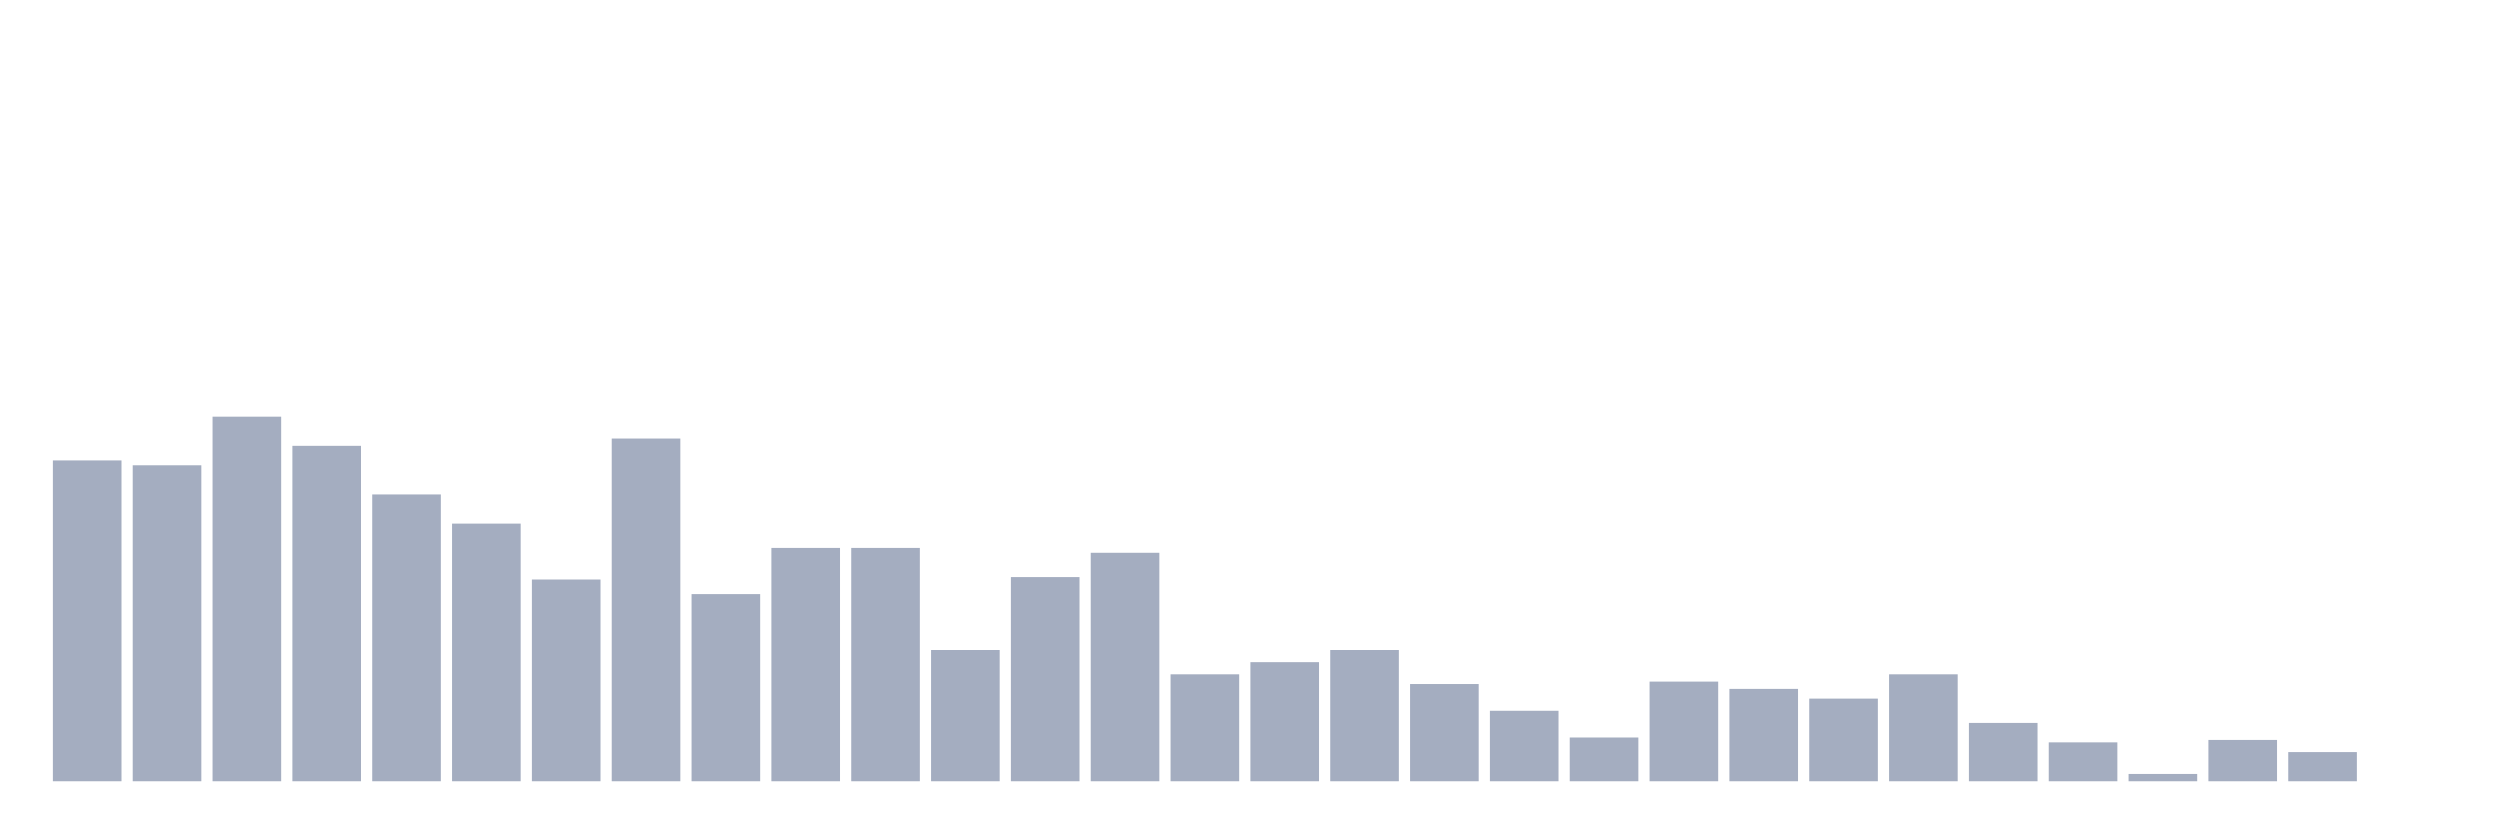
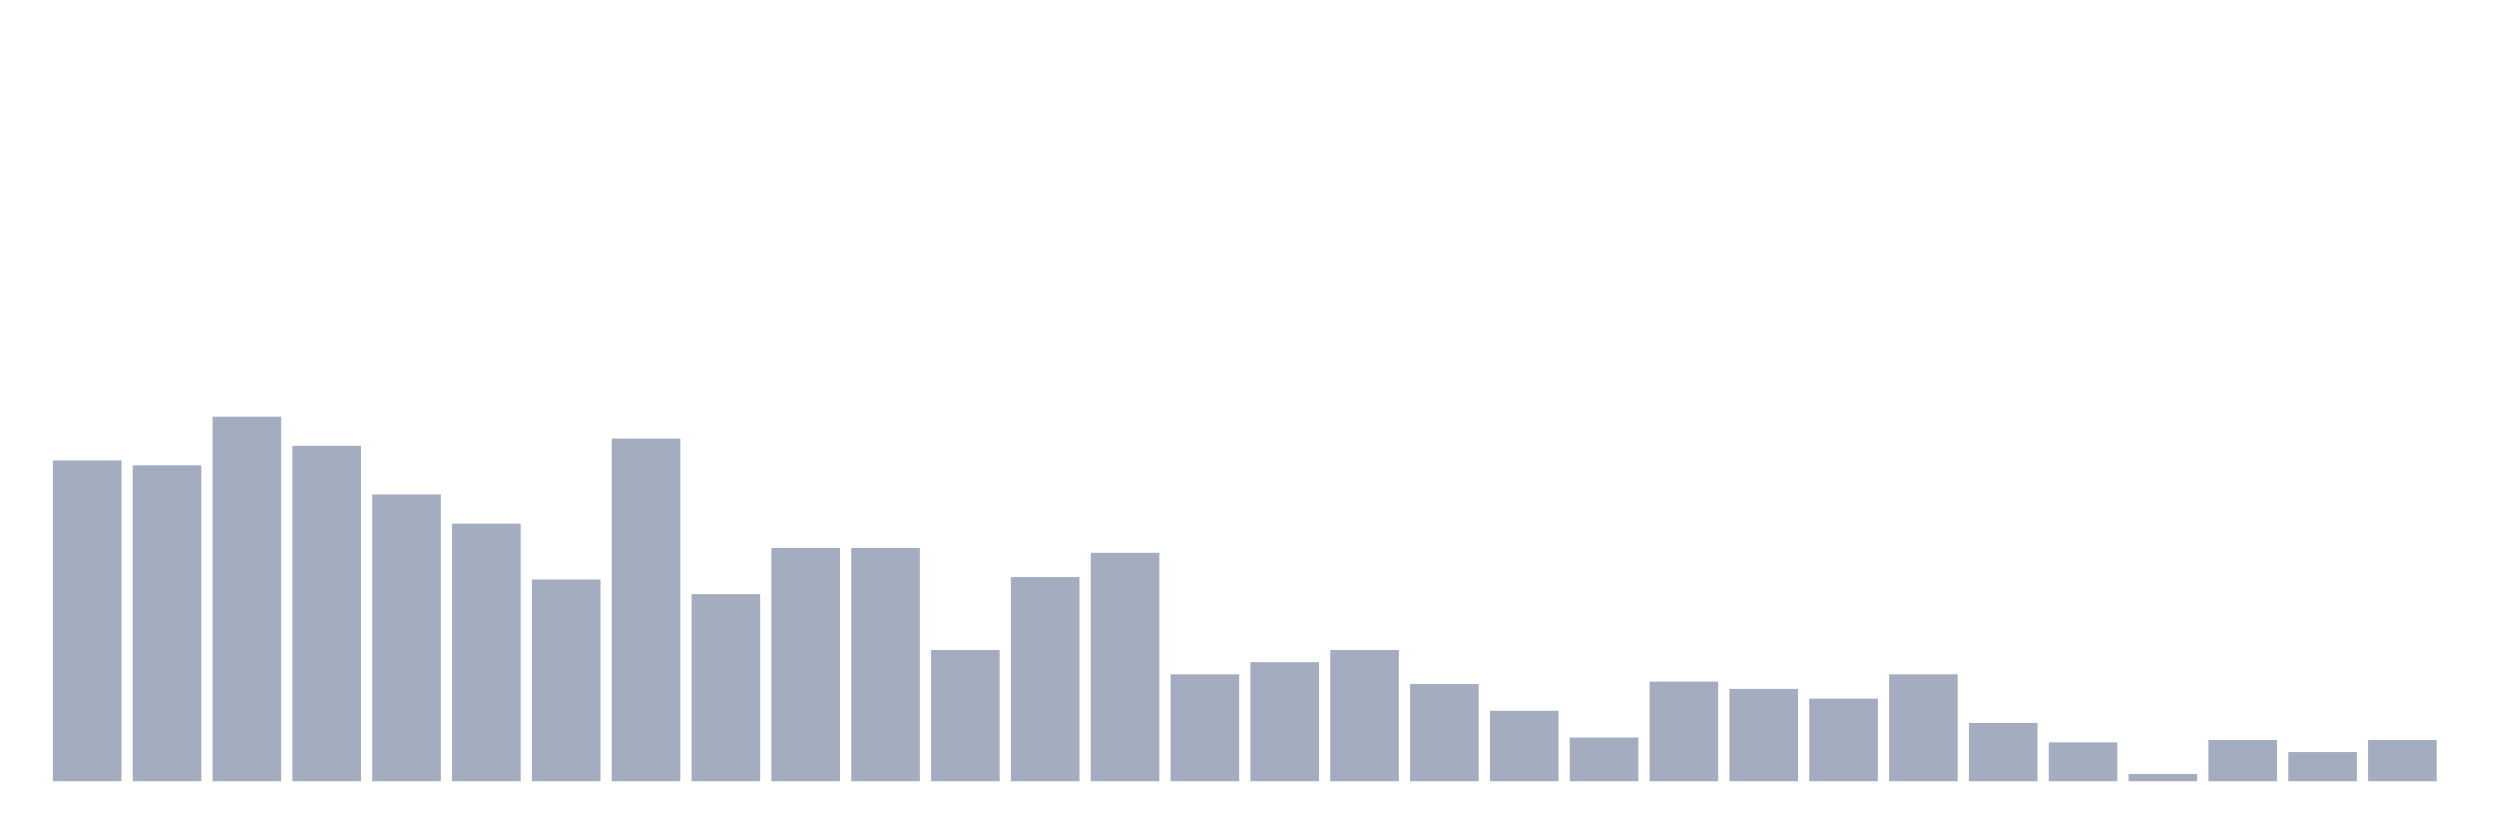
<svg xmlns="http://www.w3.org/2000/svg" viewBox="0 0 480 160">
  <g transform="translate(10,10)">
    <rect class="bar" x="0.153" width="13.175" y="78.4" height="61.6" fill="rgb(164,173,192)" />
    <rect class="bar" x="15.482" width="13.175" y="79.333" height="60.667" fill="rgb(164,173,192)" />
    <rect class="bar" x="30.81" width="13.175" y="70" height="70" fill="rgb(164,173,192)" />
    <rect class="bar" x="46.138" width="13.175" y="75.6" height="64.4" fill="rgb(164,173,192)" />
    <rect class="bar" x="61.466" width="13.175" y="84.933" height="55.067" fill="rgb(164,173,192)" />
    <rect class="bar" x="76.794" width="13.175" y="90.533" height="49.467" fill="rgb(164,173,192)" />
    <rect class="bar" x="92.123" width="13.175" y="101.267" height="38.733" fill="rgb(164,173,192)" />
    <rect class="bar" x="107.451" width="13.175" y="74.2" height="65.8" fill="rgb(164,173,192)" />
    <rect class="bar" x="122.779" width="13.175" y="104.067" height="35.933" fill="rgb(164,173,192)" />
    <rect class="bar" x="138.107" width="13.175" y="95.2" height="44.8" fill="rgb(164,173,192)" />
    <rect class="bar" x="153.436" width="13.175" y="95.2" height="44.8" fill="rgb(164,173,192)" />
    <rect class="bar" x="168.764" width="13.175" y="114.8" height="25.2" fill="rgb(164,173,192)" />
    <rect class="bar" x="184.092" width="13.175" y="100.8" height="39.2" fill="rgb(164,173,192)" />
    <rect class="bar" x="199.42" width="13.175" y="96.133" height="43.867" fill="rgb(164,173,192)" />
    <rect class="bar" x="214.748" width="13.175" y="119.467" height="20.533" fill="rgb(164,173,192)" />
    <rect class="bar" x="230.077" width="13.175" y="117.133" height="22.867" fill="rgb(164,173,192)" />
    <rect class="bar" x="245.405" width="13.175" y="114.8" height="25.2" fill="rgb(164,173,192)" />
    <rect class="bar" x="260.733" width="13.175" y="121.333" height="18.667" fill="rgb(164,173,192)" />
    <rect class="bar" x="276.061" width="13.175" y="126.467" height="13.533" fill="rgb(164,173,192)" />
    <rect class="bar" x="291.39" width="13.175" y="131.6" height="8.4" fill="rgb(164,173,192)" />
    <rect class="bar" x="306.718" width="13.175" y="120.867" height="19.133" fill="rgb(164,173,192)" />
    <rect class="bar" x="322.046" width="13.175" y="122.267" height="17.733" fill="rgb(164,173,192)" />
    <rect class="bar" x="337.374" width="13.175" y="124.133" height="15.867" fill="rgb(164,173,192)" />
    <rect class="bar" x="352.702" width="13.175" y="119.467" height="20.533" fill="rgb(164,173,192)" />
    <rect class="bar" x="368.031" width="13.175" y="128.8" height="11.2" fill="rgb(164,173,192)" />
    <rect class="bar" x="383.359" width="13.175" y="132.533" height="7.467" fill="rgb(164,173,192)" />
    <rect class="bar" x="398.687" width="13.175" y="138.6" height="1.4" fill="rgb(164,173,192)" />
    <rect class="bar" x="414.015" width="13.175" y="132.067" height="7.933" fill="rgb(164,173,192)" />
    <rect class="bar" x="429.344" width="13.175" y="134.4" height="5.6" fill="rgb(164,173,192)" />
-     <rect class="bar" x="444.672" width="13.175" y="140" height="0" fill="rgb(164,173,192)" />
+     <rect class="bar" x="444.672" width="13.175" y="132.067" height="7.933" fill="rgb(164,173,192)" />
  </g>
</svg>
